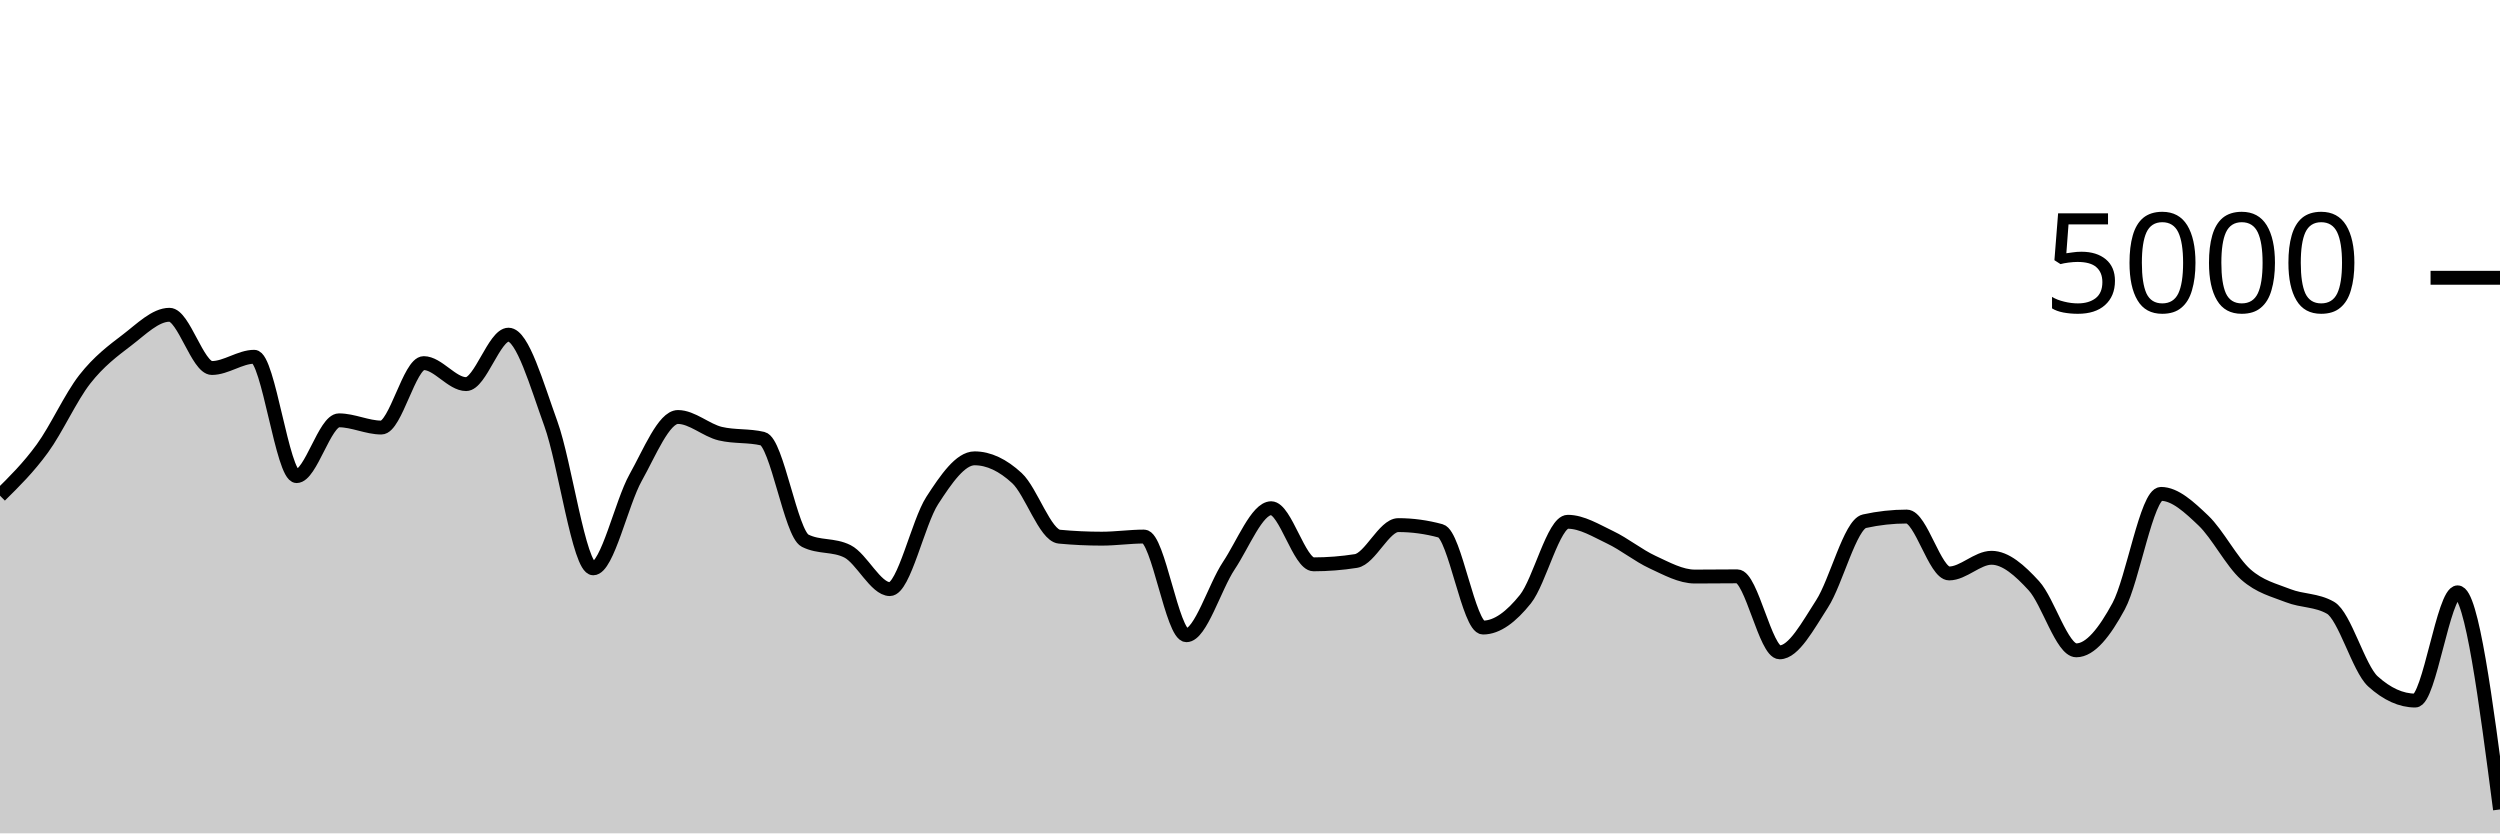
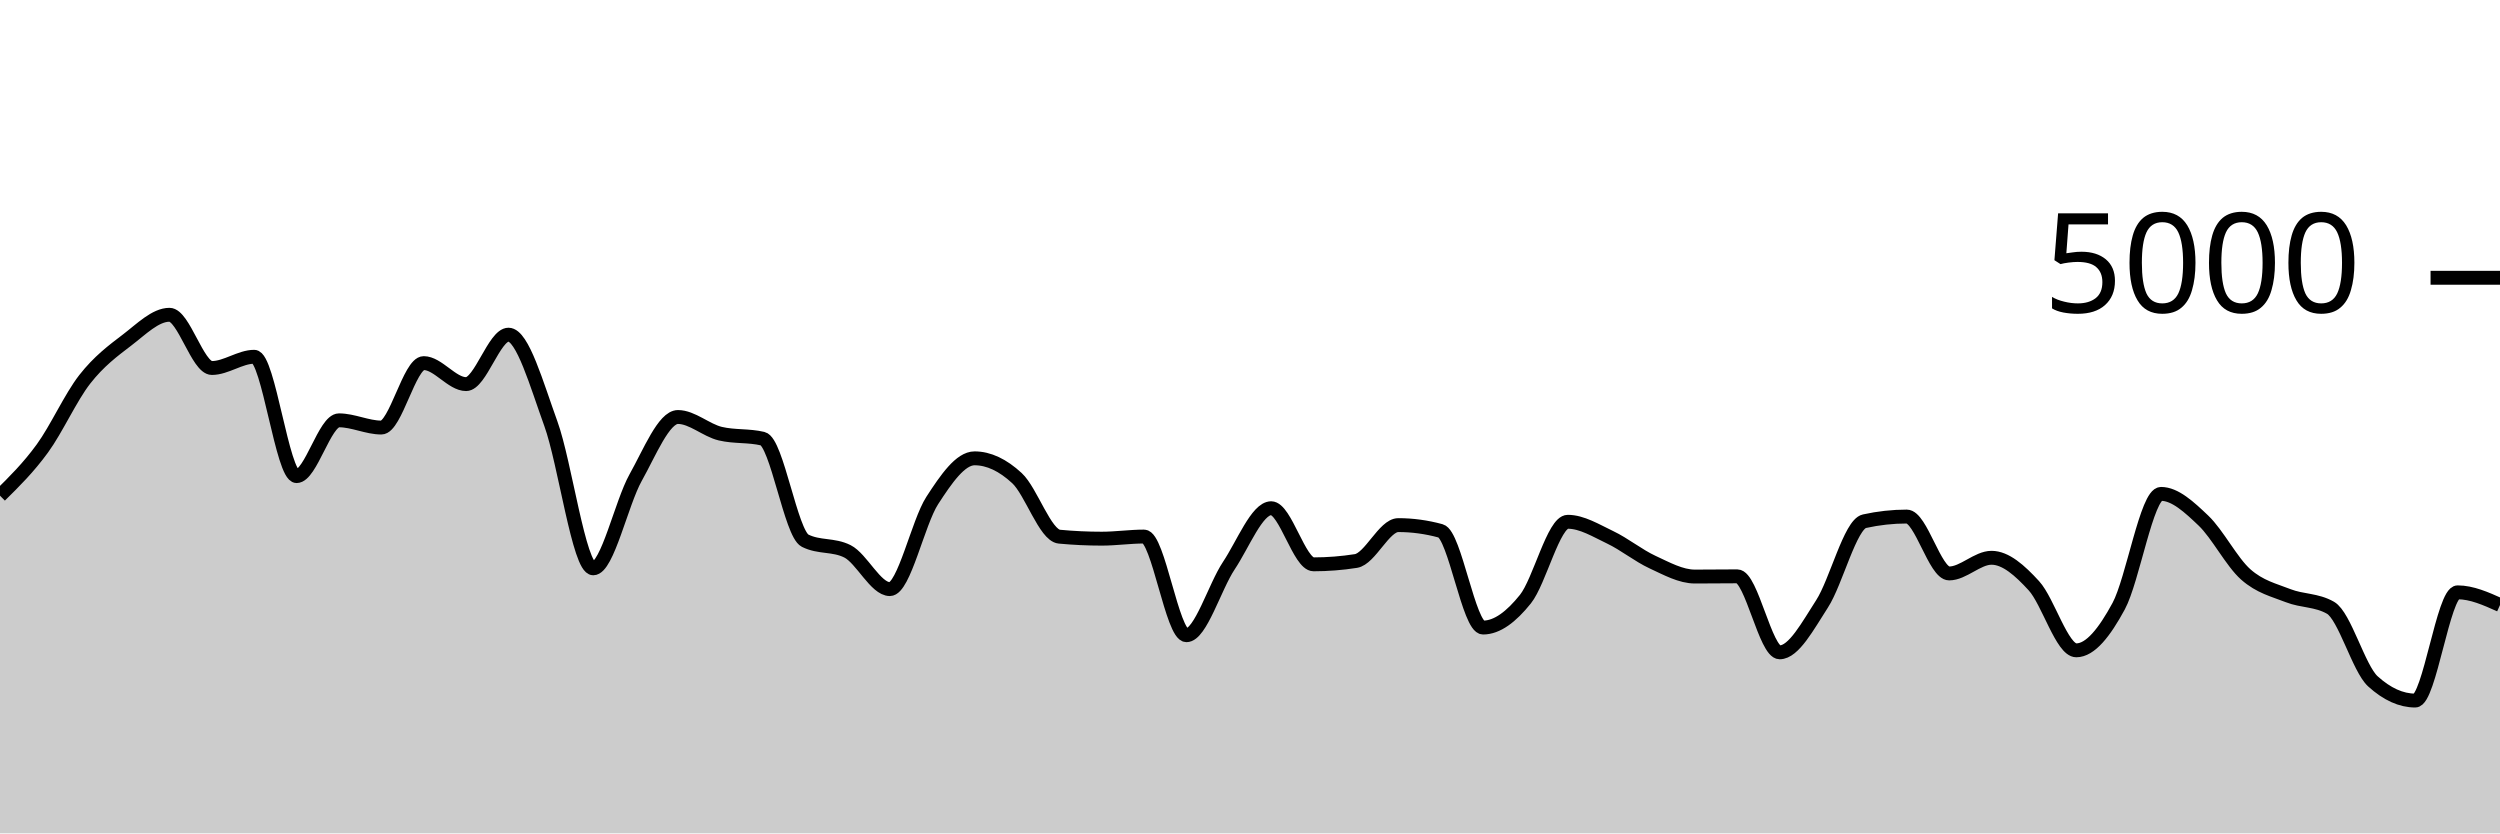
<svg xmlns="http://www.w3.org/2000/svg" viewBox="0 0 180 60">
  <g transform="translate(0,20)">
-     <path class="area" fill="rgba(0, 0, 0, 0.2)" d="M0,15.688C1.017,14.686,2.034,13.684,3.051,12.288C4.068,10.892,5.085,8.613,6.102,7.312C7.119,6.011,8.136,5.255,9.153,4.48C10.169,3.705,11.186,2.664,12.203,2.664C13.22,2.664,14.237,6.496,15.254,6.496C16.271,6.496,17.288,5.688,18.305,5.688C19.322,5.688,20.339,14.28,21.356,14.28C22.373,14.28,23.39,10.264,24.407,10.264C25.424,10.264,26.441,10.784,27.458,10.784C28.475,10.784,29.492,6.144,30.508,6.144C31.525,6.144,32.542,7.656,33.559,7.656C34.576,7.656,35.593,4.096,36.61,4.096C37.627,4.096,38.644,7.7,39.661,10.504C40.678,13.308,41.695,20.92,42.712,20.92C43.729,20.92,44.746,16.208,45.763,14.392C46.78,12.576,47.797,10.024,48.814,10.024C49.831,10.024,50.847,10.984,51.864,11.224C52.881,11.464,53.898,11.344,54.915,11.584C55.932,11.824,56.949,18.416,57.966,18.928C58.983,19.44,60,19.184,61.017,19.696C62.034,20.208,63.051,22.416,64.068,22.416C65.085,22.416,66.102,17.609,67.119,16.04C68.136,14.471,69.153,13,70.169,13C71.186,13,72.203,13.484,73.22,14.424C74.237,15.364,75.254,18.544,76.271,18.64C77.288,18.736,78.305,18.784,79.322,18.784C80.339,18.784,81.356,18.632,82.373,18.632C83.39,18.632,84.407,25.736,85.424,25.736C86.441,25.736,87.458,22.252,88.475,20.728C89.492,19.204,90.508,16.592,91.525,16.592C92.542,16.592,93.559,20.632,94.576,20.632C95.593,20.632,96.61,20.552,97.627,20.392C98.644,20.232,99.661,17.808,100.678,17.808C101.695,17.808,102.712,17.947,103.729,18.224C104.746,18.501,105.763,25.184,106.78,25.184C107.797,25.184,108.814,24.405,109.831,23.136C110.847,21.867,111.864,17.568,112.881,17.568C113.898,17.568,114.915,18.204,115.932,18.688C116.949,19.172,117.966,20.001,118.983,20.472C120,20.943,121.017,21.512,122.034,21.512C123.051,21.512,124.068,21.496,125.085,21.496C126.102,21.496,127.119,26.968,128.136,26.968C129.153,26.968,130.169,25.053,131.186,23.48C132.203,21.907,133.22,17.752,134.237,17.528C135.254,17.304,136.271,17.192,137.288,17.192C138.305,17.192,139.322,21.288,140.339,21.288C141.356,21.288,142.373,20.16,143.39,20.16C144.407,20.16,145.424,21.065,146.441,22.176C147.458,23.287,148.475,26.824,149.492,26.824C150.508,26.824,151.525,25.525,152.542,23.648C153.559,21.771,154.576,15.56,155.593,15.56C156.61,15.56,157.627,16.513,158.644,17.48C159.661,18.447,160.678,20.459,161.695,21.36C162.712,22.261,163.729,22.488,164.746,22.888C165.763,23.288,166.78,23.179,167.797,23.76C168.814,24.341,169.831,28.133,170.847,29.056C171.864,29.979,172.881,30.44,173.898,30.44C174.915,30.44,175.932,22.648,176.949,22.648C177.966,22.648,178.983,30.464,180,38.28L180,40C178.983,40,177.966,40,176.949,40C175.932,40,174.915,40,173.898,40C172.881,40,171.864,40,170.847,40C169.831,40,168.814,40,167.797,40C166.78,40,165.763,40,164.746,40C163.729,40,162.712,40,161.695,40C160.678,40,159.661,40,158.644,40C157.627,40,156.61,40,155.593,40C154.576,40,153.559,40,152.542,40C151.525,40,150.508,40,149.492,40C148.475,40,147.458,40,146.441,40C145.424,40,144.407,40,143.39,40C142.373,40,141.356,40,140.339,40C139.322,40,138.305,40,137.288,40C136.271,40,135.254,40,134.237,40C133.22,40,132.203,40,131.186,40C130.169,40,129.153,40,128.136,40C127.119,40,126.102,40,125.085,40C124.068,40,123.051,40,122.034,40C121.017,40,120,40,118.983,40C117.966,40,116.949,40,115.932,40C114.915,40,113.898,40,112.881,40C111.864,40,110.847,40,109.831,40C108.814,40,107.797,40,106.78,40C105.763,40,104.746,40,103.729,40C102.712,40,101.695,40,100.678,40C99.661,40,98.644,40,97.627,40C96.61,40,95.593,40,94.576,40C93.559,40,92.542,40,91.525,40C90.508,40,89.492,40,88.475,40C87.458,40,86.441,40,85.424,40C84.407,40,83.39,40,82.373,40C81.356,40,80.339,40,79.322,40C78.305,40,77.288,40,76.271,40C75.254,40,74.237,40,73.22,40C72.203,40,71.186,40,70.169,40C69.153,40,68.136,40,67.119,40C66.102,40,65.085,40,64.068,40C63.051,40,62.034,40,61.017,40C60,40,58.983,40,57.966,40C56.949,40,55.932,40,54.915,40C53.898,40,52.881,40,51.864,40C50.847,40,49.831,40,48.814,40C47.797,40,46.78,40,45.763,40C44.746,40,43.729,40,42.712,40C41.695,40,40.678,40,39.661,40C38.644,40,37.627,40,36.61,40C35.593,40,34.576,40,33.559,40C32.542,40,31.525,40,30.508,40C29.492,40,28.475,40,27.458,40C26.441,40,25.424,40,24.407,40C23.39,40,22.373,40,21.356,40C20.339,40,19.322,40,18.305,40C17.288,40,16.271,40,15.254,40C14.237,40,13.22,40,12.203,40C11.186,40,10.169,40,9.153,40C8.136,40,7.119,40,6.102,40C5.085,40,4.068,40,3.051,40C2.034,40,1.017,40,0,40Z" />
-     <path class="line" stroke="black" fill="none" d="M0,15.688C1.017,14.686,2.034,13.684,3.051,12.288C4.068,10.892,5.085,8.613,6.102,7.312C7.119,6.011,8.136,5.255,9.153,4.48C10.169,3.705,11.186,2.664,12.203,2.664C13.22,2.664,14.237,6.496,15.254,6.496C16.271,6.496,17.288,5.688,18.305,5.688C19.322,5.688,20.339,14.28,21.356,14.28C22.373,14.28,23.39,10.264,24.407,10.264C25.424,10.264,26.441,10.784,27.458,10.784C28.475,10.784,29.492,6.144,30.508,6.144C31.525,6.144,32.542,7.656,33.559,7.656C34.576,7.656,35.593,4.096,36.61,4.096C37.627,4.096,38.644,7.7,39.661,10.504C40.678,13.308,41.695,20.92,42.712,20.92C43.729,20.92,44.746,16.208,45.763,14.392C46.78,12.576,47.797,10.024,48.814,10.024C49.831,10.024,50.847,10.984,51.864,11.224C52.881,11.464,53.898,11.344,54.915,11.584C55.932,11.824,56.949,18.416,57.966,18.928C58.983,19.44,60,19.184,61.017,19.696C62.034,20.208,63.051,22.416,64.068,22.416C65.085,22.416,66.102,17.609,67.119,16.04C68.136,14.471,69.153,13,70.169,13C71.186,13,72.203,13.484,73.22,14.424C74.237,15.364,75.254,18.544,76.271,18.64C77.288,18.736,78.305,18.784,79.322,18.784C80.339,18.784,81.356,18.632,82.373,18.632C83.39,18.632,84.407,25.736,85.424,25.736C86.441,25.736,87.458,22.252,88.475,20.728C89.492,19.204,90.508,16.592,91.525,16.592C92.542,16.592,93.559,20.632,94.576,20.632C95.593,20.632,96.61,20.552,97.627,20.392C98.644,20.232,99.661,17.808,100.678,17.808C101.695,17.808,102.712,17.947,103.729,18.224C104.746,18.501,105.763,25.184,106.78,25.184C107.797,25.184,108.814,24.405,109.831,23.136C110.847,21.867,111.864,17.568,112.881,17.568C113.898,17.568,114.915,18.204,115.932,18.688C116.949,19.172,117.966,20.001,118.983,20.472C120,20.943,121.017,21.512,122.034,21.512C123.051,21.512,124.068,21.496,125.085,21.496C126.102,21.496,127.119,26.968,128.136,26.968C129.153,26.968,130.169,25.053,131.186,23.48C132.203,21.907,133.22,17.752,134.237,17.528C135.254,17.304,136.271,17.192,137.288,17.192C138.305,17.192,139.322,21.288,140.339,21.288C141.356,21.288,142.373,20.16,143.39,20.16C144.407,20.16,145.424,21.065,146.441,22.176C147.458,23.287,148.475,26.824,149.492,26.824C150.508,26.824,151.525,25.525,152.542,23.648C153.559,21.771,154.576,15.56,155.593,15.56C156.61,15.56,157.627,16.513,158.644,17.48C159.661,18.447,160.678,20.459,161.695,21.36C162.712,22.261,163.729,22.488,164.746,22.888C165.763,23.288,166.78,23.179,167.797,23.76C168.814,24.341,169.831,28.133,170.847,29.056C171.864,29.979,172.881,30.44,173.898,30.44C174.915,30.44,175.932,22.648,176.949,22.648C177.966,22.648,178.983,30.464,180,38.28" />
+     <path class="area" fill="rgba(0, 0, 0, 0.2)" d="M0,15.688C1.017,14.686,2.034,13.684,3.051,12.288C4.068,10.892,5.085,8.613,6.102,7.312C7.119,6.011,8.136,5.255,9.153,4.48C10.169,3.705,11.186,2.664,12.203,2.664C13.22,2.664,14.237,6.496,15.254,6.496C16.271,6.496,17.288,5.688,18.305,5.688C19.322,5.688,20.339,14.28,21.356,14.28C22.373,14.28,23.39,10.264,24.407,10.264C25.424,10.264,26.441,10.784,27.458,10.784C28.475,10.784,29.492,6.144,30.508,6.144C31.525,6.144,32.542,7.656,33.559,7.656C34.576,7.656,35.593,4.096,36.61,4.096C37.627,4.096,38.644,7.7,39.661,10.504C40.678,13.308,41.695,20.92,42.712,20.92C43.729,20.92,44.746,16.208,45.763,14.392C46.78,12.576,47.797,10.024,48.814,10.024C49.831,10.024,50.847,10.984,51.864,11.224C52.881,11.464,53.898,11.344,54.915,11.584C55.932,11.824,56.949,18.416,57.966,18.928C58.983,19.44,60,19.184,61.017,19.696C62.034,20.208,63.051,22.416,64.068,22.416C65.085,22.416,66.102,17.609,67.119,16.04C68.136,14.471,69.153,13,70.169,13C71.186,13,72.203,13.484,73.22,14.424C74.237,15.364,75.254,18.544,76.271,18.64C77.288,18.736,78.305,18.784,79.322,18.784C80.339,18.784,81.356,18.632,82.373,18.632C83.39,18.632,84.407,25.736,85.424,25.736C86.441,25.736,87.458,22.252,88.475,20.728C89.492,19.204,90.508,16.592,91.525,16.592C92.542,16.592,93.559,20.632,94.576,20.632C95.593,20.632,96.61,20.552,97.627,20.392C98.644,20.232,99.661,17.808,100.678,17.808C101.695,17.808,102.712,17.947,103.729,18.224C104.746,18.501,105.763,25.184,106.78,25.184C107.797,25.184,108.814,24.405,109.831,23.136C110.847,21.867,111.864,17.568,112.881,17.568C113.898,17.568,114.915,18.204,115.932,18.688C116.949,19.172,117.966,20.001,118.983,20.472C120,20.943,121.017,21.512,122.034,21.512C123.051,21.512,124.068,21.496,125.085,21.496C126.102,21.496,127.119,26.968,128.136,26.968C129.153,26.968,130.169,25.053,131.186,23.48C132.203,21.907,133.22,17.752,134.237,17.528C135.254,17.304,136.271,17.192,137.288,17.192C138.305,17.192,139.322,21.288,140.339,21.288C141.356,21.288,142.373,20.16,143.39,20.16C144.407,20.16,145.424,21.065,146.441,22.176C147.458,23.287,148.475,26.824,149.492,26.824C150.508,26.824,151.525,25.525,152.542,23.648C153.559,21.771,154.576,15.56,155.593,15.56C156.61,15.56,157.627,16.513,158.644,17.48C159.661,18.447,160.678,20.459,161.695,21.36C162.712,22.261,163.729,22.488,164.746,22.888C165.763,23.288,166.78,23.179,167.797,23.76C168.814,24.341,169.831,28.133,170.847,29.056C171.864,29.979,172.881,30.44,173.898,30.44C174.915,30.44,175.932,22.648,176.949,22.648C177.966,22.648,178.983,23.104,180,23.56L180,40C178.983,40,177.966,40,176.949,40C175.932,40,174.915,40,173.898,40C172.881,40,171.864,40,170.847,40C169.831,40,168.814,40,167.797,40C166.78,40,165.763,40,164.746,40C163.729,40,162.712,40,161.695,40C160.678,40,159.661,40,158.644,40C157.627,40,156.61,40,155.593,40C154.576,40,153.559,40,152.542,40C151.525,40,150.508,40,149.492,40C148.475,40,147.458,40,146.441,40C145.424,40,144.407,40,143.39,40C142.373,40,141.356,40,140.339,40C139.322,40,138.305,40,137.288,40C136.271,40,135.254,40,134.237,40C133.22,40,132.203,40,131.186,40C130.169,40,129.153,40,128.136,40C127.119,40,126.102,40,125.085,40C124.068,40,123.051,40,122.034,40C121.017,40,120,40,118.983,40C117.966,40,116.949,40,115.932,40C114.915,40,113.898,40,112.881,40C111.864,40,110.847,40,109.831,40C108.814,40,107.797,40,106.78,40C105.763,40,104.746,40,103.729,40C102.712,40,101.695,40,100.678,40C99.661,40,98.644,40,97.627,40C96.61,40,95.593,40,94.576,40C93.559,40,92.542,40,91.525,40C90.508,40,89.492,40,88.475,40C87.458,40,86.441,40,85.424,40C84.407,40,83.39,40,82.373,40C81.356,40,80.339,40,79.322,40C78.305,40,77.288,40,76.271,40C75.254,40,74.237,40,73.22,40C72.203,40,71.186,40,70.169,40C69.153,40,68.136,40,67.119,40C66.102,40,65.085,40,64.068,40C63.051,40,62.034,40,61.017,40C60,40,58.983,40,57.966,40C56.949,40,55.932,40,54.915,40C53.898,40,52.881,40,51.864,40C50.847,40,49.831,40,48.814,40C47.797,40,46.78,40,45.763,40C44.746,40,43.729,40,42.712,40C41.695,40,40.678,40,39.661,40C38.644,40,37.627,40,36.61,40C35.593,40,34.576,40,33.559,40C32.542,40,31.525,40,30.508,40C29.492,40,28.475,40,27.458,40C26.441,40,25.424,40,24.407,40C23.39,40,22.373,40,21.356,40C20.339,40,19.322,40,18.305,40C17.288,40,16.271,40,15.254,40C14.237,40,13.22,40,12.203,40C11.186,40,10.169,40,9.153,40C8.136,40,7.119,40,6.102,40C5.085,40,4.068,40,3.051,40C2.034,40,1.017,40,0,40Z" />
+     <path class="line" stroke="black" fill="none" d="M0,15.688C1.017,14.686,2.034,13.684,3.051,12.288C4.068,10.892,5.085,8.613,6.102,7.312C7.119,6.011,8.136,5.255,9.153,4.48C10.169,3.705,11.186,2.664,12.203,2.664C13.22,2.664,14.237,6.496,15.254,6.496C16.271,6.496,17.288,5.688,18.305,5.688C19.322,5.688,20.339,14.28,21.356,14.28C22.373,14.28,23.39,10.264,24.407,10.264C25.424,10.264,26.441,10.784,27.458,10.784C28.475,10.784,29.492,6.144,30.508,6.144C31.525,6.144,32.542,7.656,33.559,7.656C34.576,7.656,35.593,4.096,36.61,4.096C37.627,4.096,38.644,7.7,39.661,10.504C40.678,13.308,41.695,20.92,42.712,20.92C43.729,20.92,44.746,16.208,45.763,14.392C46.78,12.576,47.797,10.024,48.814,10.024C49.831,10.024,50.847,10.984,51.864,11.224C52.881,11.464,53.898,11.344,54.915,11.584C55.932,11.824,56.949,18.416,57.966,18.928C58.983,19.44,60,19.184,61.017,19.696C62.034,20.208,63.051,22.416,64.068,22.416C65.085,22.416,66.102,17.609,67.119,16.04C68.136,14.471,69.153,13,70.169,13C71.186,13,72.203,13.484,73.22,14.424C74.237,15.364,75.254,18.544,76.271,18.64C77.288,18.736,78.305,18.784,79.322,18.784C80.339,18.784,81.356,18.632,82.373,18.632C83.39,18.632,84.407,25.736,85.424,25.736C86.441,25.736,87.458,22.252,88.475,20.728C89.492,19.204,90.508,16.592,91.525,16.592C92.542,16.592,93.559,20.632,94.576,20.632C95.593,20.632,96.61,20.552,97.627,20.392C98.644,20.232,99.661,17.808,100.678,17.808C101.695,17.808,102.712,17.947,103.729,18.224C104.746,18.501,105.763,25.184,106.78,25.184C107.797,25.184,108.814,24.405,109.831,23.136C110.847,21.867,111.864,17.568,112.881,17.568C113.898,17.568,114.915,18.204,115.932,18.688C116.949,19.172,117.966,20.001,118.983,20.472C120,20.943,121.017,21.512,122.034,21.512C123.051,21.512,124.068,21.496,125.085,21.496C126.102,21.496,127.119,26.968,128.136,26.968C129.153,26.968,130.169,25.053,131.186,23.48C132.203,21.907,133.22,17.752,134.237,17.528C135.254,17.304,136.271,17.192,137.288,17.192C138.305,17.192,139.322,21.288,140.339,21.288C141.356,21.288,142.373,20.16,143.39,20.16C144.407,20.16,145.424,21.065,146.441,22.176C147.458,23.287,148.475,26.824,149.492,26.824C150.508,26.824,151.525,25.525,152.542,23.648C153.559,21.771,154.576,15.56,155.593,15.56C156.61,15.56,157.627,16.513,158.644,17.48C159.661,18.447,160.678,20.459,161.695,21.36C162.712,22.261,163.729,22.488,164.746,22.888C165.763,23.288,166.78,23.179,167.797,23.76C168.814,24.341,169.831,28.133,170.847,29.056C171.864,29.979,172.881,30.44,173.898,30.44C174.915,30.44,175.932,22.648,176.949,22.648C177.966,22.648,178.983,23.104,180,23.56" />
    <path class="axis-ceiling" stroke-width="1" stroke="black" fill="none" d="M175,0L180,0" />
    <text class="axis-ceiling-label" font-family="sans-serif" text-anchor="end" font-size="10px" x="170" y="2.5">5000</text>
  </g>
</svg>
